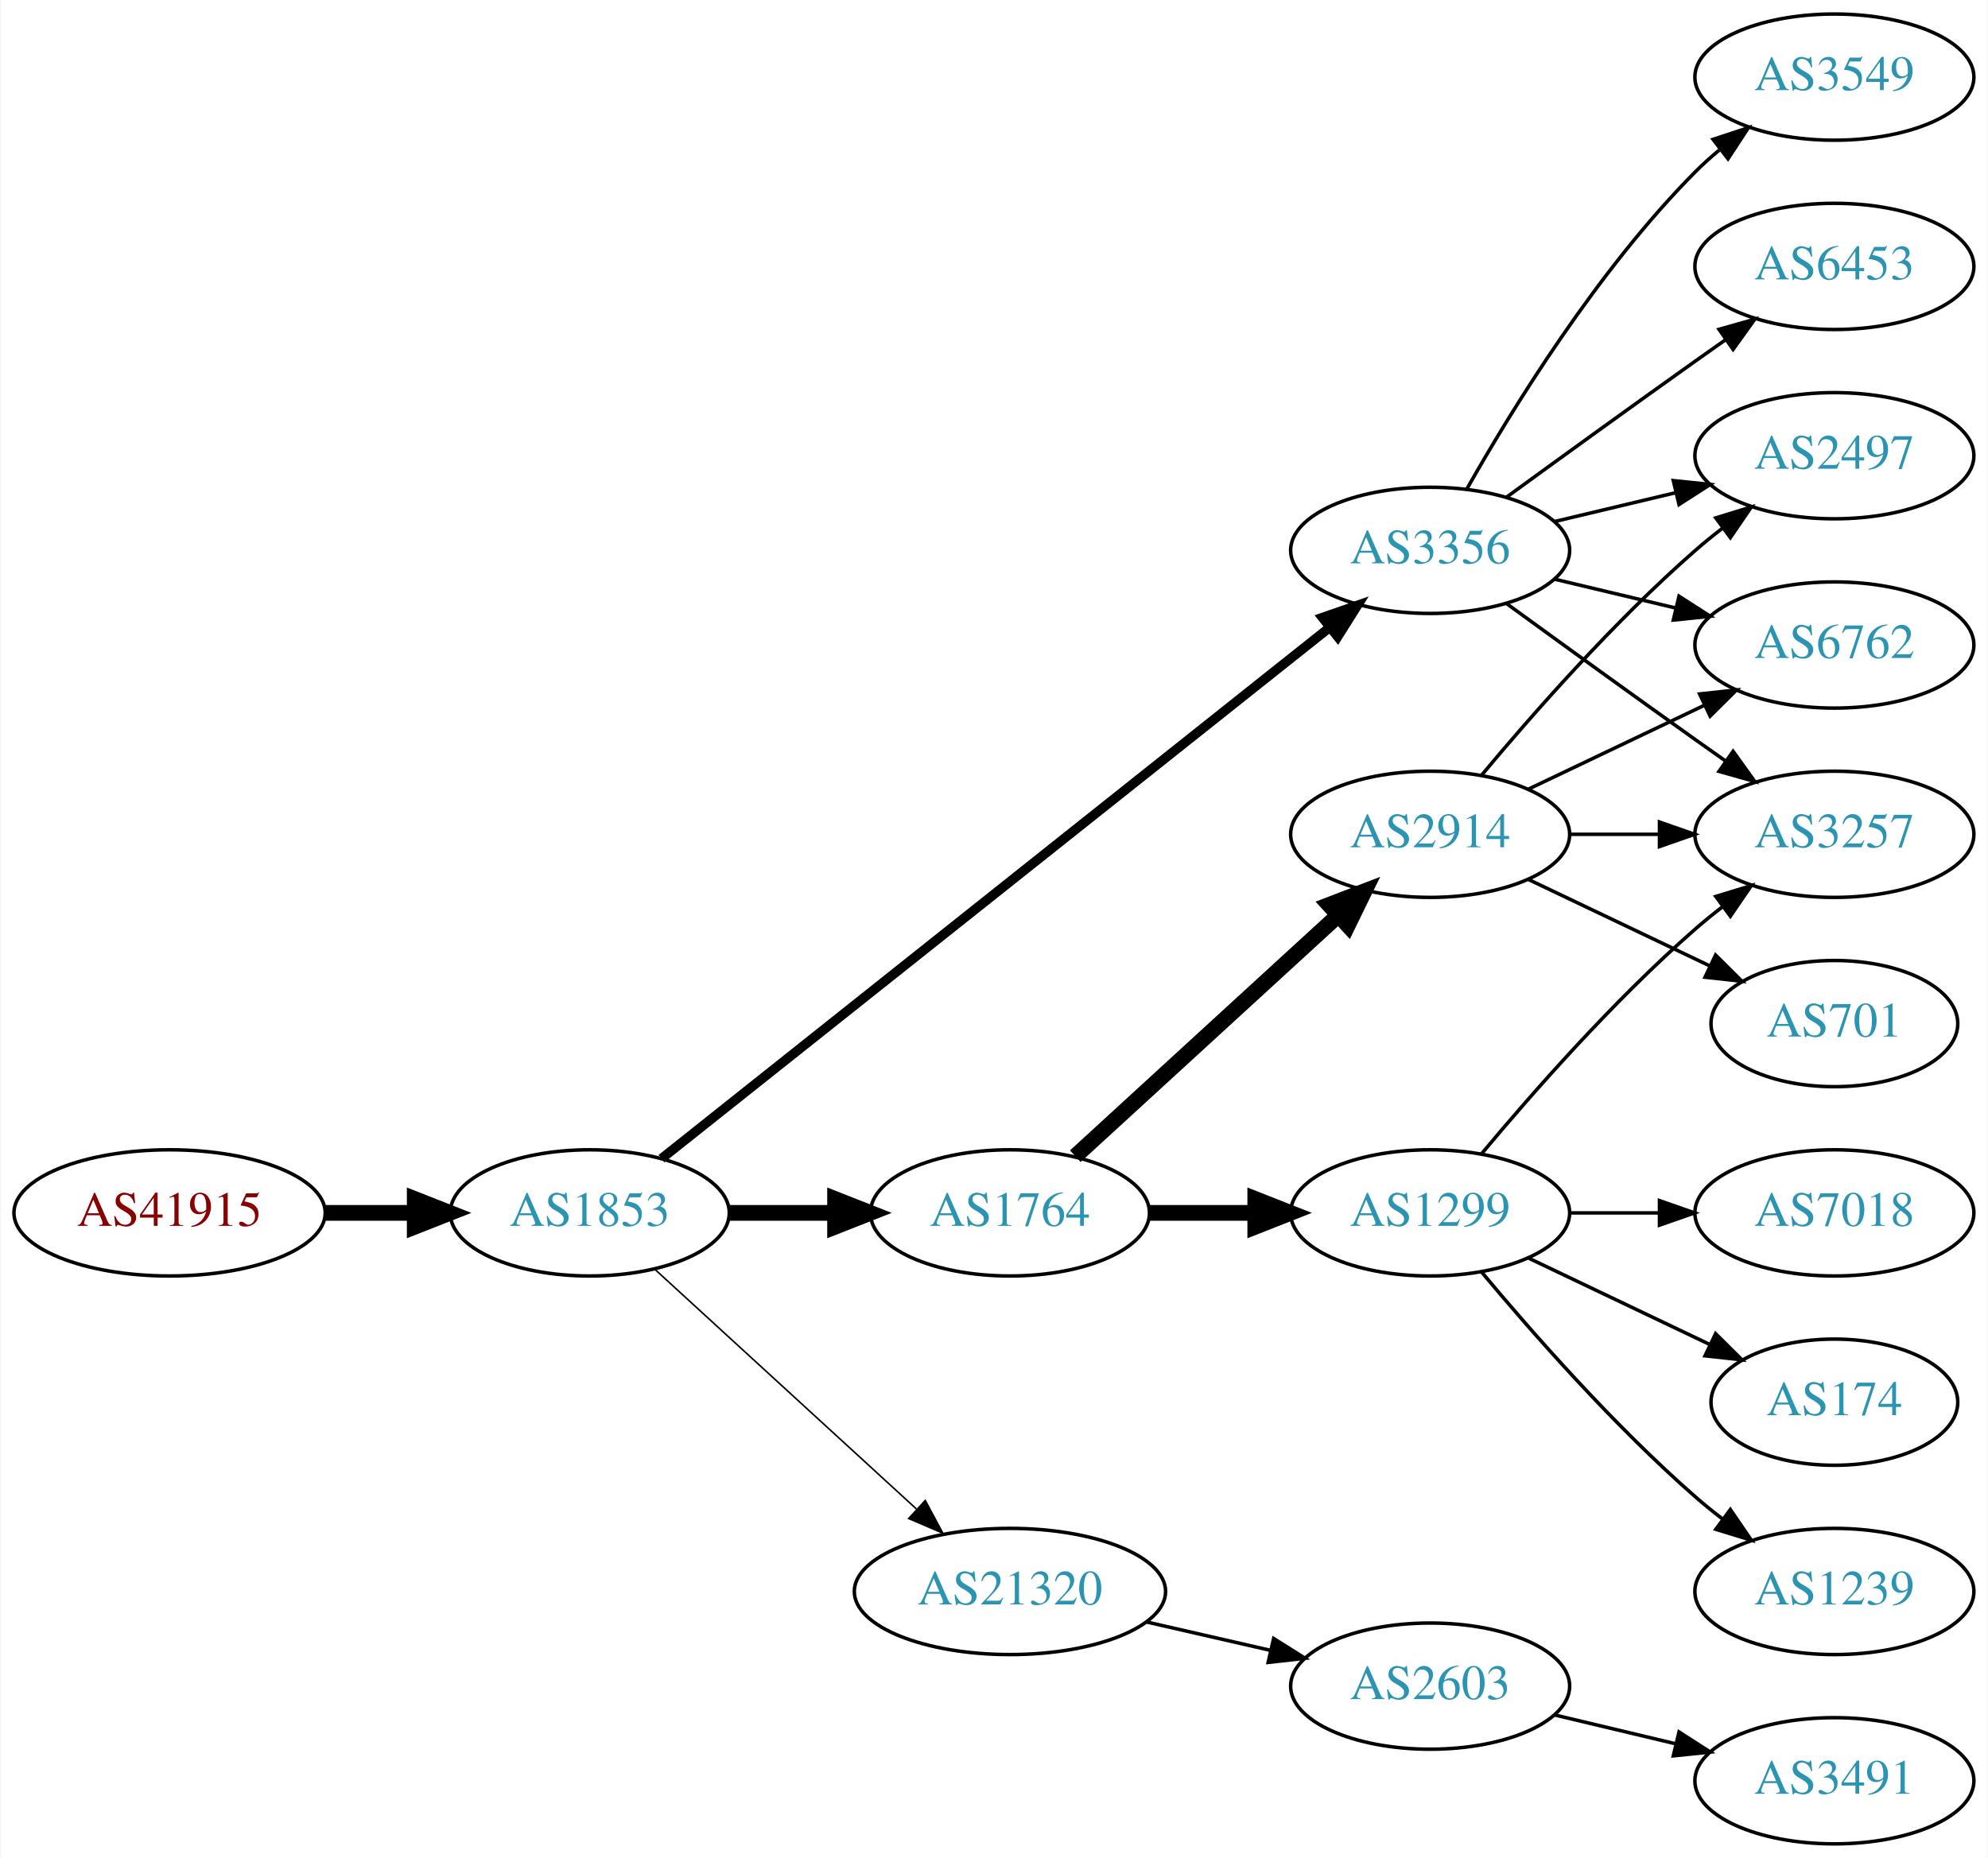
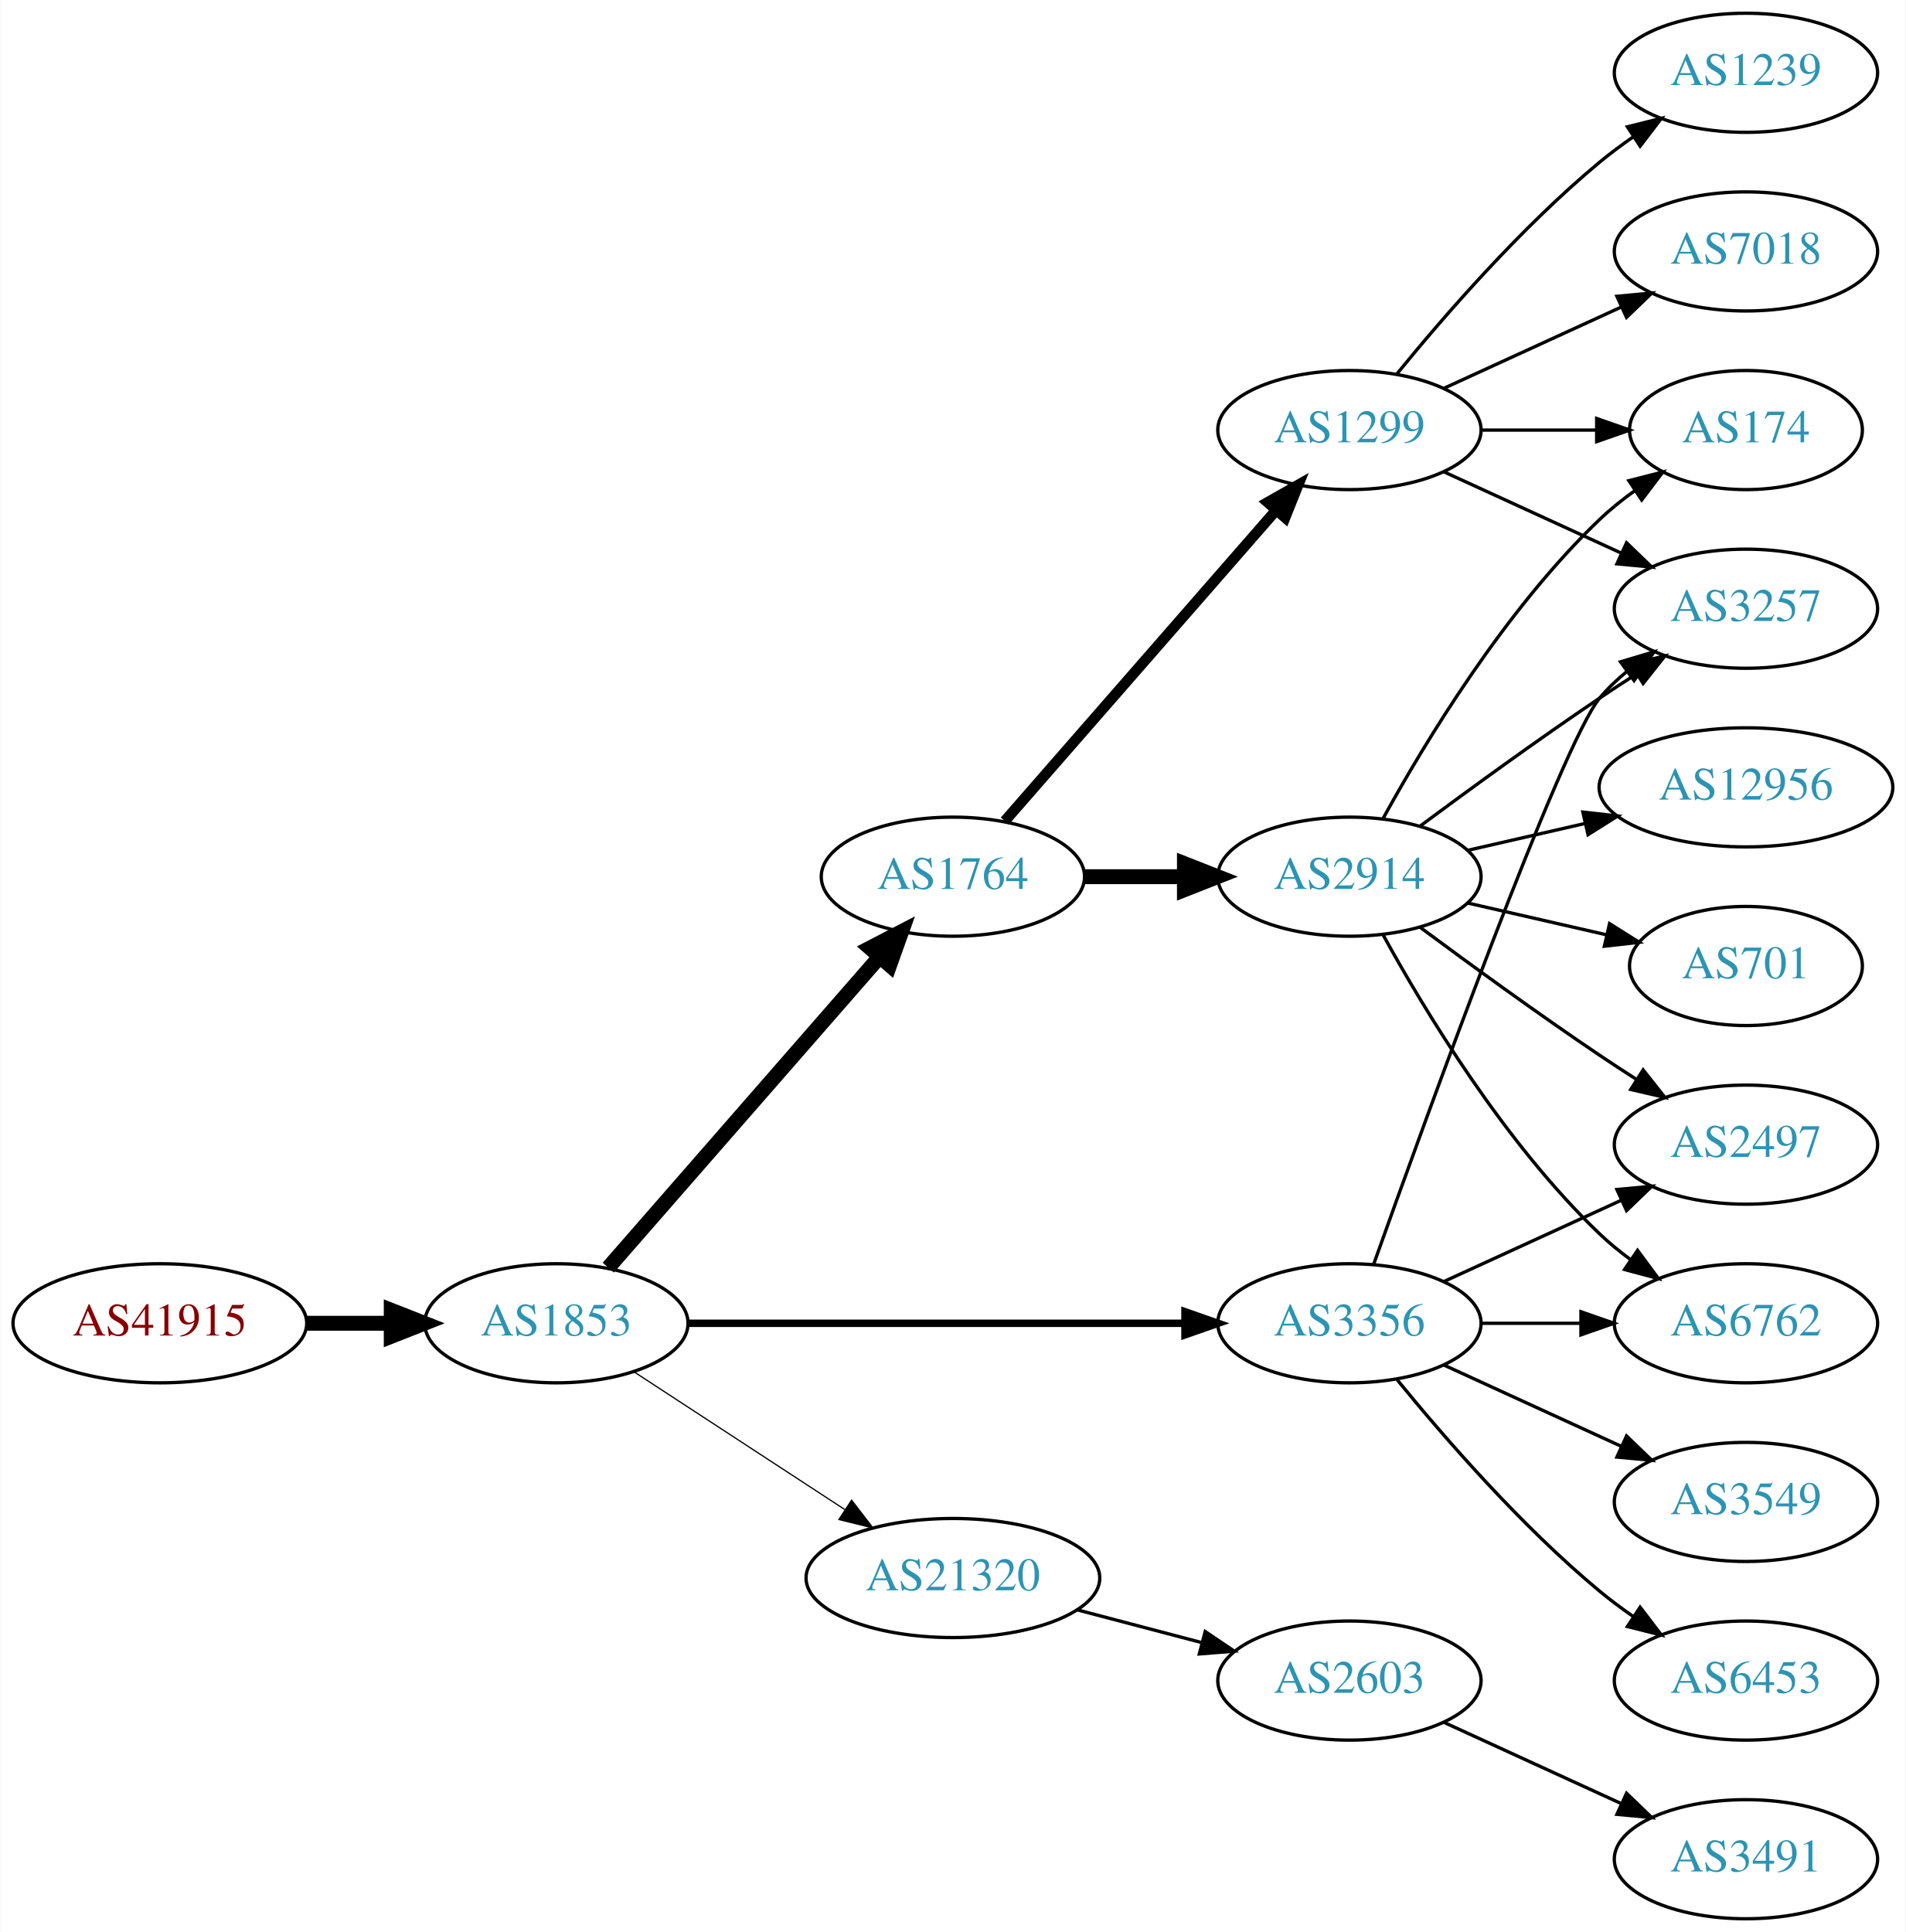
- <svg xmlns="http://www.w3.org/2000/svg" xmlns:xlink="http://www.w3.org/1999/xlink" width="567pt" height="530pt" viewBox="0.00 0.00 566.66 530.00">
-   <g id="graph0" class="graph" transform="scale(1 1) rotate(0) translate(4 526)">
-     <polygon fill="white" stroke="none" points="-4,4 -4,-526 562.663,-526 562.663,4 -4,4" />
+ <svg xmlns="http://www.w3.org/2000/svg" xmlns:xlink="http://www.w3.org/1999/xlink" width="576pt" height="584pt" viewBox="0.00 0.00 575.76 584.00">
+   <g id="graph0" class="graph" transform="scale(1 1) rotate(0) translate(4 580)">
+     <polygon fill="white" stroke="none" points="-4,4 -4,-580 571.762,-580 571.762,4 -4,4" />
    <g id="node1" class="node">
      <g id="a_node1">
        <a xlink:href="/asn/41915" xlink:title="AS41915 ~ LFRZ [AT]">
          <ellipse fill="#ffffff" stroke="black" cx="44.196" cy="-180" rx="44.393" ry="18" />
          <text text-anchor="middle" x="44.196" y="-176.3" font-family="Times,serif" font-size="14.00" fill="#880000">AS41915</text>
        </a>
      </g>
    </g>
    <g id="node2" class="node">
      <g id="a_node2">
        <a xlink:href="/asn/1853" xlink:title="AS1853 ~ ACOnet Backbone [AT]">
          <ellipse fill="#ffffff" stroke="black" cx="164.039" cy="-180" rx="39.794" ry="18" />
          <text text-anchor="middle" x="164.039" y="-176.3" font-family="Times,serif" font-size="14.00" fill="#2c94b3">AS1853</text>
        </a>
      </g>
    </g>
    <g id="edge1" class="edge">
      <path fill="none" stroke="black" stroke-width="4.5" d="M88.407,-180C96.72,-180 105.482,-180 113.965,-180" />
      <polygon fill="black" stroke="black" stroke-width="4.5" points="114.123,-183.938 124.123,-180 114.123,-176.063 114.123,-183.938" />
    </g>
    <g id="node3" class="node">
      <g id="a_node3">
        <a xlink:href="/asn/1764" xlink:title="AS1764 ~ NEXTLAYER-AS [AT]">
-           <ellipse fill="#ffffff" stroke="black" cx="283.881" cy="-180" rx="39.794" ry="18" />
-           <text text-anchor="middle" x="283.881" y="-176.3" font-family="Times,serif" font-size="14.00" fill="#2c94b3">AS1764</text>
+           <ellipse fill="#ffffff" stroke="black" cx="283.881" cy="-315" rx="39.794" ry="18" />
+           <text text-anchor="middle" x="283.881" y="-311.3" font-family="Times,serif" font-size="14.00" fill="#2c94b3">AS1764</text>
        </a>
      </g>
    </g>
    <g id="edge2" class="edge">
-       <path fill="none" stroke="black" stroke-width="4.5" d="M203.951,-180C213.505,-180 223.854,-180 233.817,-180" />
-       <polygon fill="black" stroke="black" stroke-width="4.5" points="234.009,-183.938 244.009,-180 234.009,-176.063 234.009,-183.938" />
+       <path fill="none" stroke="black" stroke-width="4.5" d="M179.725,-196.825C200.302,-220.397 237.839,-263.4 261.512,-290.52" />
+       <polygon fill="black" stroke="black" stroke-width="4.5" points="258.837,-293.443 268.38,-298.387 264.77,-288.264 258.837,-293.443" />
    </g>
    <g id="node4" class="node">
      <g id="a_node4">
        <a xlink:href="/asn/3356" xlink:title="AS3356 ~ Level 3 Parent, LLC [US]">
-           <ellipse fill="#ffffff" stroke="black" cx="403.724" cy="-369" rx="39.794" ry="18" />
-           <text text-anchor="middle" x="403.724" y="-365.3" font-family="Times,serif" font-size="14.00" fill="#2c94b3">AS3356</text>
+           <ellipse fill="#ffffff" stroke="black" cx="403.724" cy="-180" rx="39.794" ry="18" />
+           <text text-anchor="middle" x="403.724" y="-176.3" font-family="Times,serif" font-size="14.00" fill="#2c94b3">AS3356</text>
        </a>
      </g>
    </g>
    <g id="edge3" class="edge">
-       <path fill="none" stroke="black" stroke-width="2.7" d="M184.489,-195.467C226.622,-228.969 326.434,-308.337 375.094,-347.03" />
-       <polygon fill="black" stroke="black" stroke-width="2.7" points="372.999,-349.835 383.004,-353.32 377.355,-344.356 372.999,-349.835" />
+       <path fill="none" stroke="black" stroke-width="2.25" d="M203.756,-180C244.674,-180 309.314,-180 353.749,-180" />
+       <polygon fill="black" stroke="black" stroke-width="2.25" points="354.023,-183.5 364.023,-180 354.023,-176.5 354.023,-183.5" />
    </g>
    <g id="node5" class="node">
      <g id="a_node5">
        <a xlink:href="/asn/21320" xlink:title="AS21320 ~ GEANT Vereniging [EU]">
-           <ellipse fill="#ffffff" stroke="black" cx="283.881" cy="-72" rx="44.393" ry="18" />
-           <text text-anchor="middle" x="283.881" y="-68.3" font-family="Times,serif" font-size="14.00" fill="#2c94b3">AS21320</text>
+           <ellipse fill="#ffffff" stroke="black" cx="283.881" cy="-103" rx="44.393" ry="18" />
+           <text text-anchor="middle" x="283.881" y="-99.3" font-family="Times,serif" font-size="14.00" fill="#2c94b3">AS21320</text>
        </a>
      </g>
    </g>
    <g id="edge4" class="edge">
-       <path fill="none" stroke="black" stroke-width="0.45" d="M182.681,-163.831C202.439,-145.724 234.641,-116.211 257.193,-95.543" />
-       <polygon fill="black" stroke="black" stroke-width="0.45" points="259.723,-97.971 264.731,-88.635 254.994,-92.811 259.723,-97.971" />
+       <path fill="none" stroke="black" stroke-width="0.375" d="M187.481,-165.336C205.514,-153.553 231.063,-136.859 251.183,-123.712" />
+       <polygon fill="black" stroke="black" stroke-width="0.375" points="253.26,-126.536 259.717,-118.136 249.431,-120.676 253.26,-126.536" />
    </g>
    <g id="node6" class="node">
      <g id="a_node6">
        <a xlink:href="/asn/2914" xlink:title="AS2914 ~ NTT America, Inc. [US]">
-           <ellipse fill="#ffffff" stroke="black" cx="403.724" cy="-288" rx="39.794" ry="18" />
-           <text text-anchor="middle" x="403.724" y="-284.3" font-family="Times,serif" font-size="14.00" fill="#2c94b3">AS2914</text>
+           <ellipse fill="#ffffff" stroke="black" cx="403.724" cy="-315" rx="39.794" ry="18" />
+           <text text-anchor="middle" x="403.724" y="-311.3" font-family="Times,serif" font-size="14.00" fill="#2c94b3">AS2914</text>
        </a>
      </g>
    </g>
    <g id="edge5" class="edge">
-       <path fill="none" stroke="black" stroke-width="4.5" d="M302.523,-196.169C322.396,-214.382 354.859,-244.133 377.427,-264.817" />
-       <polygon fill="black" stroke="black" stroke-width="4.5" points="374.928,-267.867 384.961,-271.721 380.249,-262.061 374.928,-267.867" />
+       <path fill="none" stroke="black" stroke-width="4.5" d="M323.794,-315C333.347,-315 343.697,-315 353.659,-315" />
+       <polygon fill="black" stroke="black" stroke-width="4.5" points="353.852,-318.938 363.852,-315 353.852,-311.063 353.852,-318.938" />
    </g>
    <g id="node7" class="node">
      <g id="a_node7">
        <a xlink:href="/asn/1299" xlink:title="AS1299 ~ Telia Carrier [EU]">
-           <ellipse fill="#ffffff" stroke="black" cx="403.724" cy="-180" rx="39.794" ry="18" />
-           <text text-anchor="middle" x="403.724" y="-176.3" font-family="Times,serif" font-size="14.00" fill="#2c94b3">AS1299</text>
+           <ellipse fill="#ffffff" stroke="black" cx="403.724" cy="-450" rx="39.794" ry="18" />
+           <text text-anchor="middle" x="403.724" y="-446.3" font-family="Times,serif" font-size="14.00" fill="#2c94b3">AS1299</text>
        </a>
      </g>
    </g>
    <g id="edge6" class="edge">
-       <path fill="none" stroke="black" stroke-width="4.5" d="M323.794,-180C333.347,-180 343.697,-180 353.659,-180" />
-       <polygon fill="black" stroke="black" stroke-width="4.5" points="353.852,-183.938 363.852,-180 353.852,-176.063 353.852,-183.938" />
+       <path fill="none" stroke="black" stroke-width="3.214" d="M299.568,-331.825C320.144,-355.397 357.682,-398.4 381.355,-425.52" />
+       <polygon fill="black" stroke="black" stroke-width="3.214" points="379.009,-428.155 388.222,-433.387 384.283,-423.552 379.009,-428.155" />
+     </g>
+     <g id="node10" class="node">
+       <g id="a_node10">
+         <a xlink:href="/asn/3257" xlink:title="AS3257 ~ GTT [DE]">
+           <ellipse fill="#ffffff" stroke="black" cx="523.566" cy="-396" rx="39.794" ry="18" />
+           <text text-anchor="middle" x="523.566" y="-392.3" font-family="Times,serif" font-size="14.00" fill="#2c94b3">AS3257</text>
+         </a>
+       </g>
+     </g>
+     <g id="edge21" class="edge">
+       <path fill="none" stroke="black" d="M411.054,-197.86C426.895,-242.267 467.804,-355.103 479.37,-369 481.775,-371.889 484.571,-374.563 487.564,-377.013" />
+       <polygon fill="black" stroke="black" points="485.652,-379.95 495.807,-382.973 489.754,-374.277 485.652,-379.95" />
    </g>
    <g id="node11" class="node">
      <g id="a_node11">
-         <a xlink:href="/asn/3257" xlink:title="AS3257 ~ GTT [DE]">
-           <ellipse fill="#ffffff" stroke="black" cx="519.017" cy="-288" rx="39.794" ry="18" />
-           <text text-anchor="middle" x="519.017" y="-284.3" font-family="Times,serif" font-size="14.00" fill="#2c94b3">AS3257</text>
-         </a>
-       </g>
-     </g>
-     <g id="edge12" class="edge">
-       <path fill="none" stroke="black" d="M425.572,-353.778C440.506,-342.909 461.12,-327.975 479.37,-315 482.191,-312.995 485.134,-310.915 488.082,-308.841" />
-       <polygon fill="black" stroke="black" points="490.128,-311.681 496.306,-303.074 486.109,-305.95 490.128,-311.681" />
+         <a xlink:href="/asn/6762" xlink:title="AS6762 ~ TELECOM ITALIA SPARKLE S.p.A. [IT]">
+           <ellipse fill="#ffffff" stroke="black" cx="523.566" cy="-180" rx="39.794" ry="18" />
+           <text text-anchor="middle" x="523.566" y="-176.3" font-family="Times,serif" font-size="14.00" fill="#2c94b3">AS6762</text>
+         </a>
+       </g>
+     </g>
+     <g id="edge20" class="edge">
+       <path fill="none" stroke="black" d="M443.636,-180C453.19,-180 463.539,-180 473.502,-180" />
+       <polygon fill="black" stroke="black" points="473.695,-183.5 483.695,-180 473.694,-176.5 473.695,-183.5" />
    </g>
    <g id="node12" class="node">
      <g id="a_node12">
        <a xlink:href="/asn/2497" xlink:title="AS2497 ~ Internet Initiative Japan Inc. [JP]">
-           <ellipse fill="#ffffff" stroke="black" cx="519.017" cy="-396" rx="39.794" ry="18" />
-           <text text-anchor="middle" x="519.017" y="-392.3" font-family="Times,serif" font-size="14.00" fill="#2c94b3">AS2497</text>
-         </a>
-       </g>
+           <ellipse fill="#ffffff" stroke="black" cx="523.566" cy="-234" rx="39.794" ry="18" />
+           <text text-anchor="middle" x="523.566" y="-230.3" font-family="Times,serif" font-size="14.00" fill="#2c94b3">AS2497</text>
+         </a>
+       </g>
+     </g>
+     <g id="edge17" class="edge">
+       <path fill="none" stroke="black" d="M432.353,-192.661C448.31,-199.973 468.58,-209.261 485.863,-217.181" />
+       <polygon fill="black" stroke="black" points="484.562,-220.435 495.111,-221.419 487.478,-214.071 484.562,-220.435" />
+     </g>
+     <g id="node16" class="node">
+       <g id="a_node16">
+         <a xlink:href="/asn/6453" xlink:title="AS6453 ~ TATA COMMUNICATIONS (AMERICA) INC [US]">
+           <ellipse fill="#ffffff" stroke="black" cx="523.566" cy="-72" rx="39.794" ry="18" />
+           <text text-anchor="middle" x="523.566" y="-68.3" font-family="Times,serif" font-size="14.00" fill="#2c94b3">AS6453</text>
+         </a>
+       </g>
+     </g>
+     <g id="edge18" class="edge">
+       <path fill="none" stroke="black" d="M418.143,-162.935C432.257,-145.625 455.672,-118.655 479.37,-99 482.587,-96.332 486.087,-93.73 489.658,-91.259" />
+       <polygon fill="black" stroke="black" points="491.581,-94.183 498.014,-85.764 487.735,-88.334 491.581,-94.183" />
+     </g>
+     <g id="node17" class="node">
+       <g id="a_node17">
+         <a xlink:href="/asn/3549" xlink:title="AS3549 ~ Level 3 Parent, LLC [US]">
+           <ellipse fill="#ffffff" stroke="black" cx="523.566" cy="-126" rx="39.794" ry="18" />
+           <text text-anchor="middle" x="523.566" y="-122.3" font-family="Times,serif" font-size="14.00" fill="#2c94b3">AS3549</text>
+         </a>
+       </g>
+     </g>
+     <g id="edge19" class="edge">
+       <path fill="none" stroke="black" d="M432.353,-167.339C448.31,-160.027 468.58,-150.739 485.863,-142.819" />
+       <polygon fill="black" stroke="black" points="487.478,-145.929 495.111,-138.581 484.562,-139.565 487.478,-145.929" />
+     </g>
+     <g id="node18" class="node">
+       <g id="a_node18">
+         <a xlink:href="/asn/2603" xlink:title="AS2603 ~ NORDUnet [NO]">
+           <ellipse fill="#ffffff" stroke="black" cx="403.724" cy="-72" rx="39.794" ry="18" />
+           <text text-anchor="middle" x="403.724" y="-68.3" font-family="Times,serif" font-size="14.00" fill="#2c94b3">AS2603</text>
+         </a>
+       </g>
+     </g>
+     <g id="edge22" class="edge">
+       <path fill="none" stroke="black" d="M321.521,-93.361C333.463,-90.22 346.837,-86.702 359.232,-83.441" />
+       <polygon fill="black" stroke="black" points="360.135,-86.823 368.915,-80.894 358.354,-80.053 360.135,-86.823" />
+     </g>
+     <g id="node8" class="node">
+       <g id="a_node8">
+         <a xlink:href="/asn/174" xlink:title="AS174 ~ Cogent Communications [US]">
+           <ellipse fill="#ffffff" stroke="black" cx="523.566" cy="-450" rx="35.194" ry="18" />
+           <text text-anchor="middle" x="523.566" y="-446.3" font-family="Times,serif" font-size="14.00" fill="#2c94b3">AS174</text>
+         </a>
+       </g>
+     </g>
+     <g id="edge7" class="edge">
+       <path fill="none" stroke="black" d="M413.965,-332.713C426.51,-355.561 450.687,-395.611 479.37,-423 482.624,-426.107 486.291,-429.046 490.078,-431.76" />
+       <polygon fill="black" stroke="black" points="488.18,-434.701 498.446,-437.322 492.055,-428.872 488.18,-434.701" />
+     </g>
+     <g id="node9" class="node">
+       <g id="a_node9">
+         <a xlink:href="/asn/12956" xlink:title="AS12956 ~ TELXIUS [ES]">
+           <ellipse fill="#ffffff" stroke="black" cx="523.566" cy="-342" rx="44.393" ry="18" />
+           <text text-anchor="middle" x="523.566" y="-338.3" font-family="Times,serif" font-size="14.00" fill="#2c94b3">AS12956</text>
+         </a>
+       </g>
+     </g>
+     <g id="edge8" class="edge">
+       <path fill="none" stroke="black" d="M439.443,-322.955C450.582,-325.507 463.117,-328.379 475.01,-331.104" />
+       <polygon fill="black" stroke="black" points="474.275,-334.526 484.804,-333.348 475.838,-327.703 474.275,-334.526" />
+     </g>
+     <g id="edge9" class="edge">
+       <path fill="none" stroke="black" d="M425.054,-330.277C439.916,-341.304 460.661,-356.407 479.37,-369 482.919,-371.389 486.67,-373.839 490.418,-376.242" />
+       <polygon fill="black" stroke="black" points="488.744,-379.325 499.067,-381.712 492.486,-373.409 488.744,-379.325" />
+     </g>
+     <g id="edge10" class="edge">
+       <path fill="none" stroke="black" d="M413.965,-297.287C426.51,-274.439 450.687,-234.389 479.37,-207 482.238,-204.261 485.427,-201.653 488.736,-199.215" />
+       <polygon fill="black" stroke="black" points="490.8,-202.044 497.096,-193.523 486.86,-196.258 490.8,-202.044" />
    </g>
    <g id="edge11" class="edge">
-       <path fill="none" stroke="black" d="M439.331,-377.248C450.202,-379.838 462.357,-382.735 473.799,-385.462" />
-       <polygon fill="black" stroke="black" points="473.082,-388.889 483.621,-387.803 474.705,-382.08 473.082,-388.889" />
+       <path fill="none" stroke="black" d="M425.054,-299.723C439.916,-288.696 460.661,-273.593 479.37,-261 482.919,-258.611 486.67,-256.161 490.418,-253.758" />
+       <polygon fill="black" stroke="black" points="492.486,-256.591 499.067,-248.288 488.744,-250.675 492.486,-256.591" />
    </g>
    <g id="node13" class="node">
      <g id="a_node13">
-         <a xlink:href="/asn/3549" xlink:title="AS3549 ~ Level 3 Parent, LLC [US]">
-           <ellipse fill="#ffffff" stroke="black" cx="519.017" cy="-504" rx="39.794" ry="18" />
-           <text text-anchor="middle" x="519.017" y="-500.3" font-family="Times,serif" font-size="14.00" fill="#2c94b3">AS3549</text>
-         </a>
-       </g>
+         <a xlink:href="/asn/701" xlink:title="AS701 ~ UUNET [US]">
+           <ellipse fill="#ffffff" stroke="black" cx="523.566" cy="-288" rx="35.194" ry="18" />
+           <text text-anchor="middle" x="523.566" y="-284.3" font-family="Times,serif" font-size="14.00" fill="#2c94b3">AS701</text>
+         </a>
+       </g>
+     </g>
+     <g id="edge12" class="edge">
+       <path fill="none" stroke="black" d="M439.443,-307.045C452.536,-304.045 467.558,-300.604 481.199,-297.478" />
+       <polygon fill="black" stroke="black" points="482.34,-300.807 491.306,-295.162 480.777,-293.984 482.34,-300.807" />
    </g>
    <g id="edge13" class="edge">
-       <path fill="none" stroke="black" d="M414.184,-386.49C426.965,-409.096 451.398,-448.886 479.37,-477 481.481,-479.121 483.777,-481.188 486.163,-483.171" />
-       <polygon fill="black" stroke="black" points="484.415,-486.242 494.478,-489.556 488.678,-480.69 484.415,-486.242" />
+       <path fill="none" stroke="black" d="M443.636,-450C454.723,-450 466.883,-450 478.265,-450" />
+       <polygon fill="black" stroke="black" points="478.447,-453.5 488.447,-450 478.447,-446.5 478.447,-453.5" />
+     </g>
+     <g id="edge14" class="edge">
+       <path fill="none" stroke="black" d="M432.353,-437.339C448.31,-430.027 468.58,-420.739 485.863,-412.819" />
+       <polygon fill="black" stroke="black" points="487.478,-415.929 495.111,-408.581 484.562,-409.565 487.478,-415.929" />
    </g>
    <g id="node14" class="node">
      <g id="a_node14">
-         <a xlink:href="/asn/6453" xlink:title="AS6453 ~ TATA COMMUNICATIONS (AMERICA) INC [US]">
-           <ellipse fill="#ffffff" stroke="black" cx="519.017" cy="-450" rx="39.794" ry="18" />
-           <text text-anchor="middle" x="519.017" y="-446.3" font-family="Times,serif" font-size="14.00" fill="#2c94b3">AS6453</text>
-         </a>
-       </g>
-     </g>
-     <g id="edge14" class="edge">
-       <path fill="none" stroke="black" d="M425.572,-384.222C440.506,-395.091 461.12,-410.025 479.37,-423 482.191,-425.005 485.134,-427.085 488.082,-429.159" />
-       <polygon fill="black" stroke="black" points="486.109,-432.05 496.306,-434.926 490.128,-426.319 486.109,-432.05" />
+         <a xlink:href="/asn/7018" xlink:title="AS7018 ~ AT&amp;T Services, Inc. [US]">
+           <ellipse fill="#ffffff" stroke="black" cx="523.566" cy="-504" rx="39.794" ry="18" />
+           <text text-anchor="middle" x="523.566" y="-500.3" font-family="Times,serif" font-size="14.00" fill="#2c94b3">AS7018</text>
+         </a>
+       </g>
+     </g>
+     <g id="edge15" class="edge">
+       <path fill="none" stroke="black" d="M432.353,-462.661C448.31,-469.973 468.58,-479.261 485.863,-487.181" />
+       <polygon fill="black" stroke="black" points="484.562,-490.435 495.111,-491.419 487.478,-484.071 484.562,-490.435" />
    </g>
    <g id="node15" class="node">
      <g id="a_node15">
-         <a xlink:href="/asn/6762" xlink:title="AS6762 ~ TELECOM ITALIA SPARKLE S.p.A. [IT]">
-           <ellipse fill="#ffffff" stroke="black" cx="519.017" cy="-342" rx="39.794" ry="18" />
-           <text text-anchor="middle" x="519.017" y="-338.3" font-family="Times,serif" font-size="14.00" fill="#2c94b3">AS6762</text>
-         </a>
-       </g>
-     </g>
-     <g id="edge15" class="edge">
-       <path fill="none" stroke="black" d="M439.331,-360.752C450.202,-358.162 462.357,-355.265 473.799,-352.538" />
-       <polygon fill="black" stroke="black" points="474.705,-355.92 483.621,-350.197 473.082,-349.111 474.705,-355.92" />
-     </g>
-     <g id="node17" class="node">
-       <g id="a_node17">
-         <a xlink:href="/asn/2603" xlink:title="AS2603 ~ NORDUnet [NO]">
-           <ellipse fill="#ffffff" stroke="black" cx="403.724" cy="-45" rx="39.794" ry="18" />
-           <text text-anchor="middle" x="403.724" y="-41.3" font-family="Times,serif" font-size="14.00" fill="#2c94b3">AS2603</text>
-         </a>
-       </g>
-     </g>
-     <g id="edge20" class="edge">
-       <path fill="none" stroke="black" d="M322.816,-63.308C334.057,-60.733 346.469,-57.889 358.092,-55.226" />
-       <polygon fill="black" stroke="black" points="359.088,-58.589 368.054,-52.944 357.525,-51.765 359.088,-58.589" />
-     </g>
-     <g id="edge19" class="edge">
-       <path fill="none" stroke="black" d="M443.396,-288C451.599,-288 460.363,-288 468.895,-288" />
-       <polygon fill="black" stroke="black" points="469.134,-291.5 479.134,-288 469.134,-284.5 469.134,-291.5" />
-     </g>
-     <g id="edge18" class="edge">
-       <path fill="none" stroke="black" d="M418.354,-304.817C432.636,-321.929 456.183,-348.745 479.37,-369 481.836,-371.154 484.475,-373.294 487.172,-375.372" />
-       <polygon fill="black" stroke="black" points="485.197,-378.264 495.326,-381.37 489.345,-372.625 485.197,-378.264" />
+         <a xlink:href="/asn/1239" xlink:title="AS1239 ~ Sprint [US]">
+           <ellipse fill="#ffffff" stroke="black" cx="523.566" cy="-558" rx="39.794" ry="18" />
+           <text text-anchor="middle" x="523.566" y="-554.3" font-family="Times,serif" font-size="14.00" fill="#2c94b3">AS1239</text>
+         </a>
+       </g>
    </g>
    <g id="edge16" class="edge">
-       <path fill="none" stroke="black" d="M431.86,-300.934C446.854,-308.081 465.675,-317.052 481.898,-324.785" />
-       <polygon fill="black" stroke="black" points="480.569,-328.028 491.102,-329.171 483.581,-321.709 480.569,-328.028" />
-     </g>
-     <g id="node16" class="node">
-       <g id="a_node16">
-         <a xlink:href="/asn/701" xlink:title="AS701 ~ UUNET [US]">
-           <ellipse fill="#ffffff" stroke="black" cx="519.017" cy="-234" rx="35.194" ry="18" />
-           <text text-anchor="middle" x="519.017" y="-230.3" font-family="Times,serif" font-size="14.00" fill="#2c94b3">AS701</text>
-         </a>
-       </g>
-     </g>
-     <g id="edge17" class="edge">
-       <path fill="none" stroke="black" d="M431.86,-275.066C447.292,-267.71 466.778,-258.423 483.313,-250.541" />
-       <polygon fill="black" stroke="black" points="485.133,-253.551 492.654,-246.089 482.121,-247.232 485.133,-253.551" />
-     </g>
-     <g id="node8" class="node">
-       <g id="a_node8">
-         <a xlink:href="/asn/7018" xlink:title="AS7018 ~ AT&amp;T Services, Inc. [US]">
-           <ellipse fill="#ffffff" stroke="black" cx="519.017" cy="-180" rx="39.794" ry="18" />
-           <text text-anchor="middle" x="519.017" y="-176.3" font-family="Times,serif" font-size="14.00" fill="#2c94b3">AS7018</text>
-         </a>
-       </g>
-     </g>
-     <g id="edge7" class="edge">
-       <path fill="none" stroke="black" d="M443.396,-180C451.599,-180 460.363,-180 468.895,-180" />
-       <polygon fill="black" stroke="black" points="469.134,-183.5 479.134,-180 469.134,-176.5 469.134,-183.5" />
-     </g>
-     <g id="node9" class="node">
-       <g id="a_node9">
-         <a xlink:href="/asn/174" xlink:title="AS174 ~ Cogent Communications [US]">
-           <ellipse fill="#ffffff" stroke="black" cx="519.017" cy="-126" rx="35.194" ry="18" />
-           <text text-anchor="middle" x="519.017" y="-122.3" font-family="Times,serif" font-size="14.00" fill="#2c94b3">AS174</text>
-         </a>
-       </g>
-     </g>
-     <g id="edge8" class="edge">
-       <path fill="none" stroke="black" d="M431.86,-167.066C447.292,-159.71 466.778,-150.423 483.313,-142.541" />
-       <polygon fill="black" stroke="black" points="485.133,-145.551 492.654,-138.089 482.121,-139.232 485.133,-145.551" />
-     </g>
-     <g id="node10" class="node">
-       <g id="a_node10">
-         <a xlink:href="/asn/1239" xlink:title="AS1239 ~ Sprint [US]">
-           <ellipse fill="#ffffff" stroke="black" cx="519.017" cy="-72" rx="39.794" ry="18" />
-           <text text-anchor="middle" x="519.017" y="-68.3" font-family="Times,serif" font-size="14.00" fill="#2c94b3">AS1239</text>
-         </a>
-       </g>
-     </g>
-     <g id="edge9" class="edge">
-       <path fill="none" stroke="black" d="M418.354,-163.183C432.636,-146.071 456.183,-119.255 479.37,-99 481.836,-96.846 484.475,-94.706 487.172,-92.628" />
-       <polygon fill="black" stroke="black" points="489.345,-95.375 495.326,-86.63 485.197,-89.736 489.345,-95.375" />
-     </g>
-     <g id="edge10" class="edge">
-       <path fill="none" stroke="black" d="M418.354,-196.817C432.636,-213.929 456.183,-240.745 479.37,-261 481.836,-263.154 484.475,-265.294 487.172,-267.372" />
-       <polygon fill="black" stroke="black" points="485.197,-270.264 495.326,-273.37 489.345,-264.625 485.197,-270.264" />
-     </g>
-     <g id="node18" class="node">
-       <g id="a_node18">
+       <path fill="none" stroke="black" d="M418.143,-467.065C432.257,-484.375 455.672,-511.345 479.37,-531 482.587,-533.668 486.087,-536.27 489.658,-538.741" />
+       <polygon fill="black" stroke="black" points="487.735,-541.666 498.014,-544.236 491.581,-535.817 487.735,-541.666" />
+     </g>
+     <g id="node19" class="node">
+       <g id="a_node19">
        <a xlink:href="/asn/3491" xlink:title="AS3491 ~ PCCW Global, Inc. [US]">
-           <ellipse fill="#ffffff" stroke="black" cx="519.017" cy="-18" rx="39.794" ry="18" />
-           <text text-anchor="middle" x="519.017" y="-14.3" font-family="Times,serif" font-size="14.00" fill="#2c94b3">AS3491</text>
-         </a>
-       </g>
-     </g>
-     <g id="edge21" class="edge">
-       <path fill="none" stroke="black" d="M439.331,-36.752C450.202,-34.162 462.357,-31.265 473.799,-28.538" />
-       <polygon fill="black" stroke="black" points="474.705,-31.92 483.621,-26.197 473.082,-25.111 474.705,-31.92" />
+           <ellipse fill="#ffffff" stroke="black" cx="523.566" cy="-18" rx="39.794" ry="18" />
+           <text text-anchor="middle" x="523.566" y="-14.3" font-family="Times,serif" font-size="14.00" fill="#2c94b3">AS3491</text>
+         </a>
+       </g>
+     </g>
+     <g id="edge23" class="edge">
+       <path fill="none" stroke="black" d="M432.353,-59.339C448.31,-52.027 468.58,-42.739 485.863,-34.819" />
+       <polygon fill="black" stroke="black" points="487.478,-37.929 495.111,-30.581 484.562,-31.565 487.478,-37.929" />
    </g>
  </g>
</svg>
